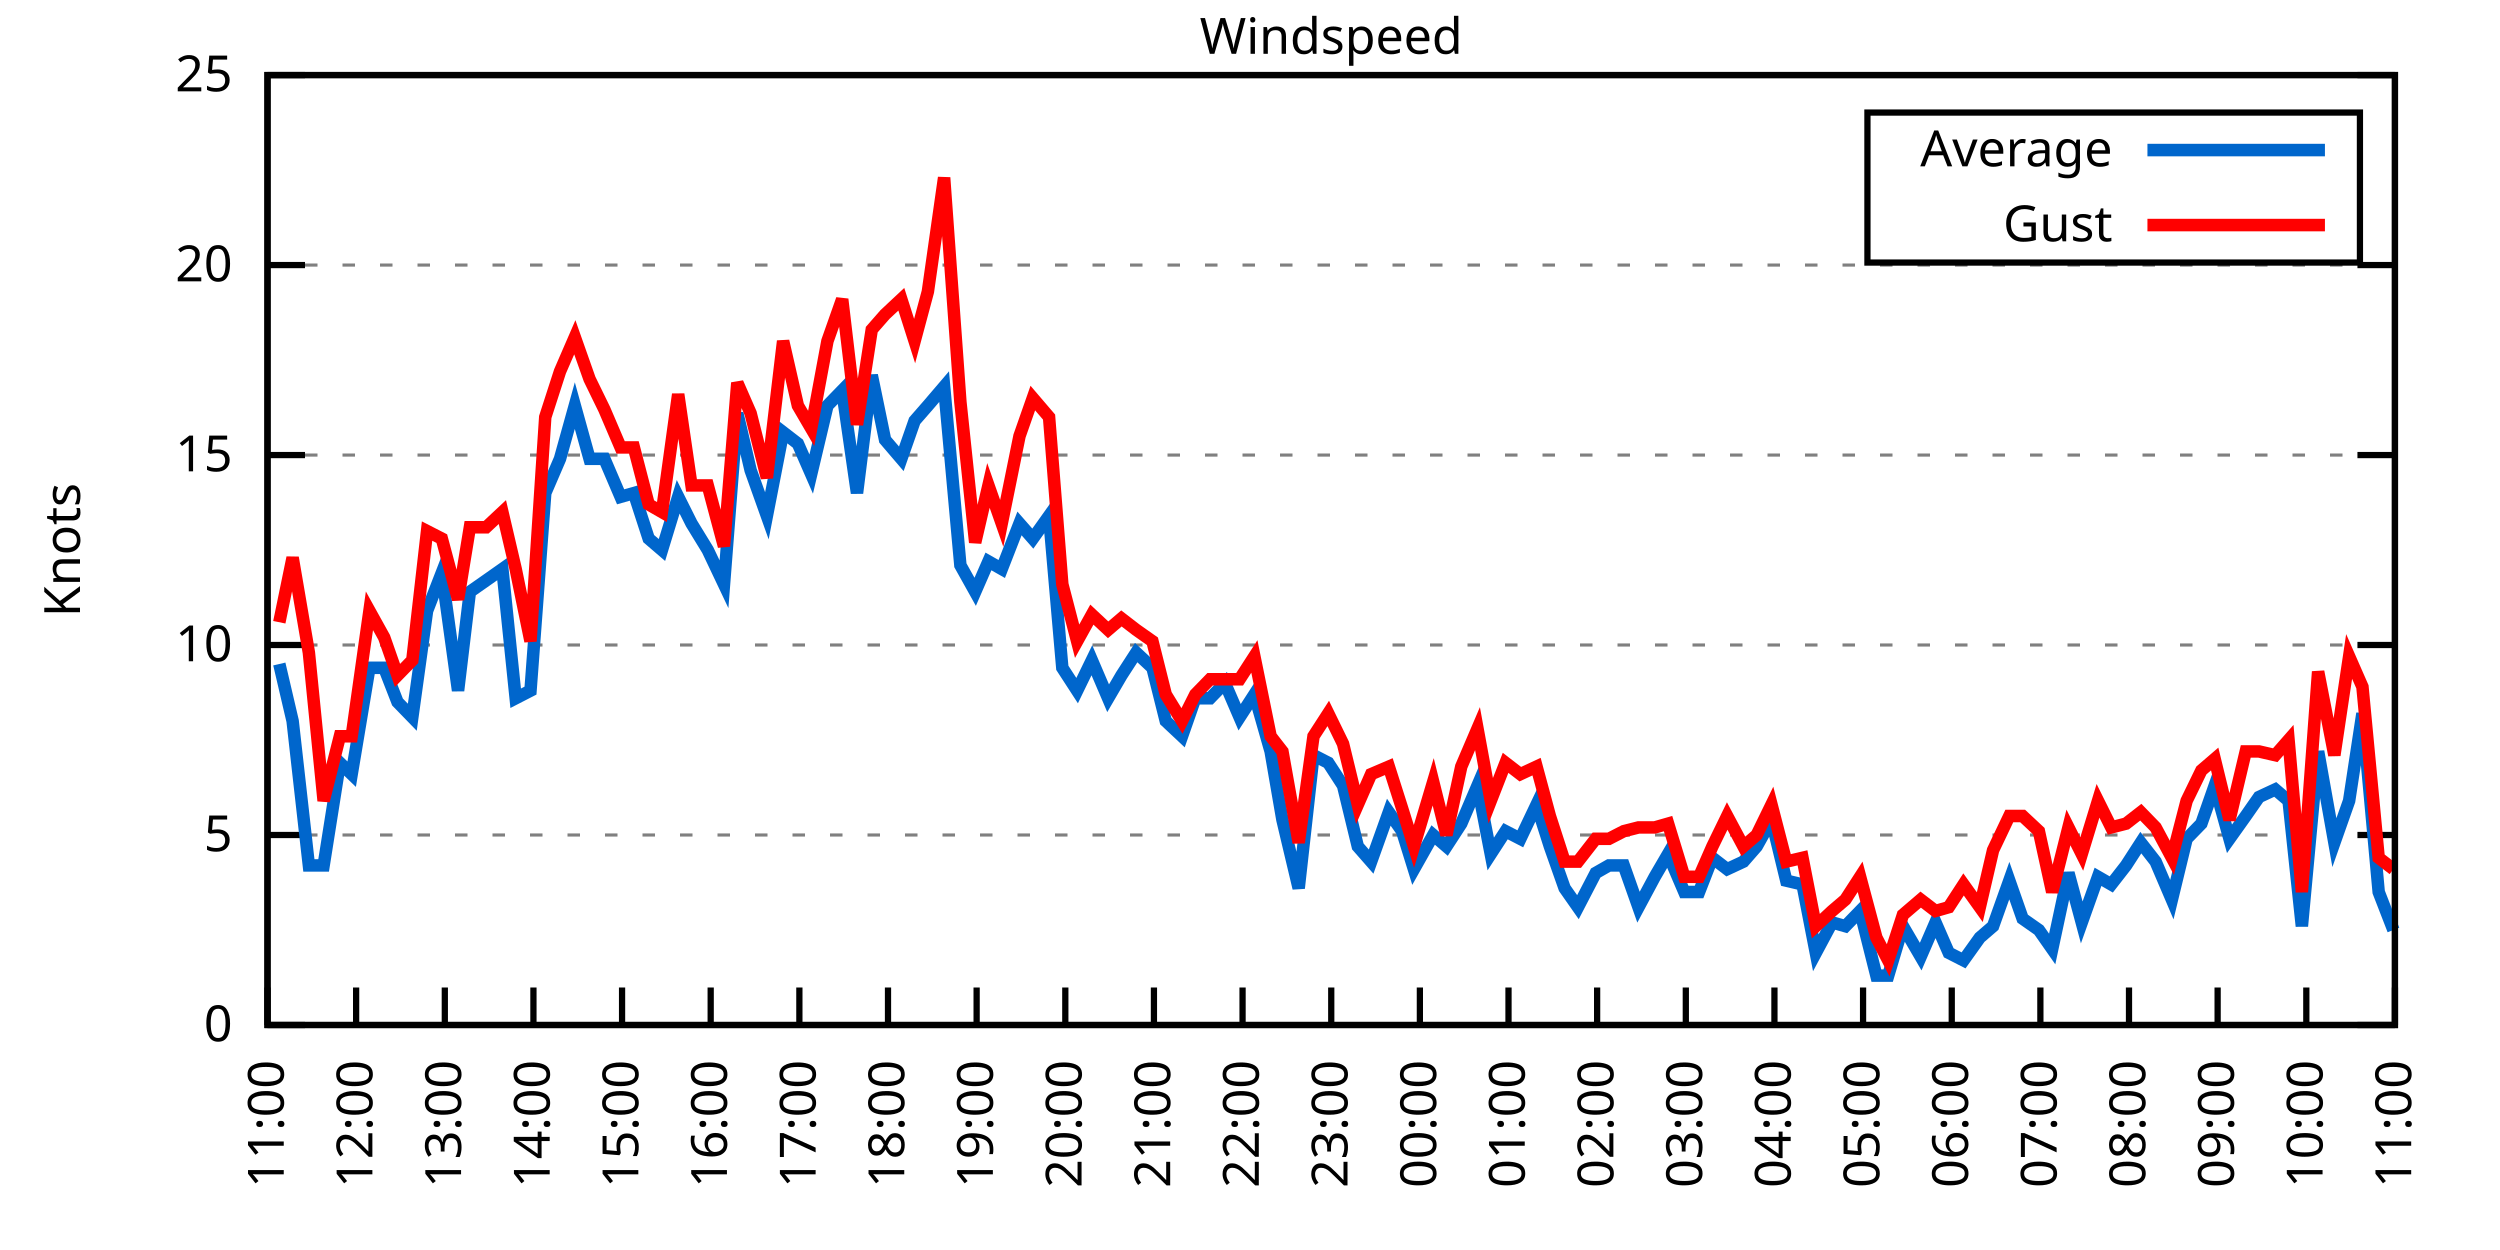
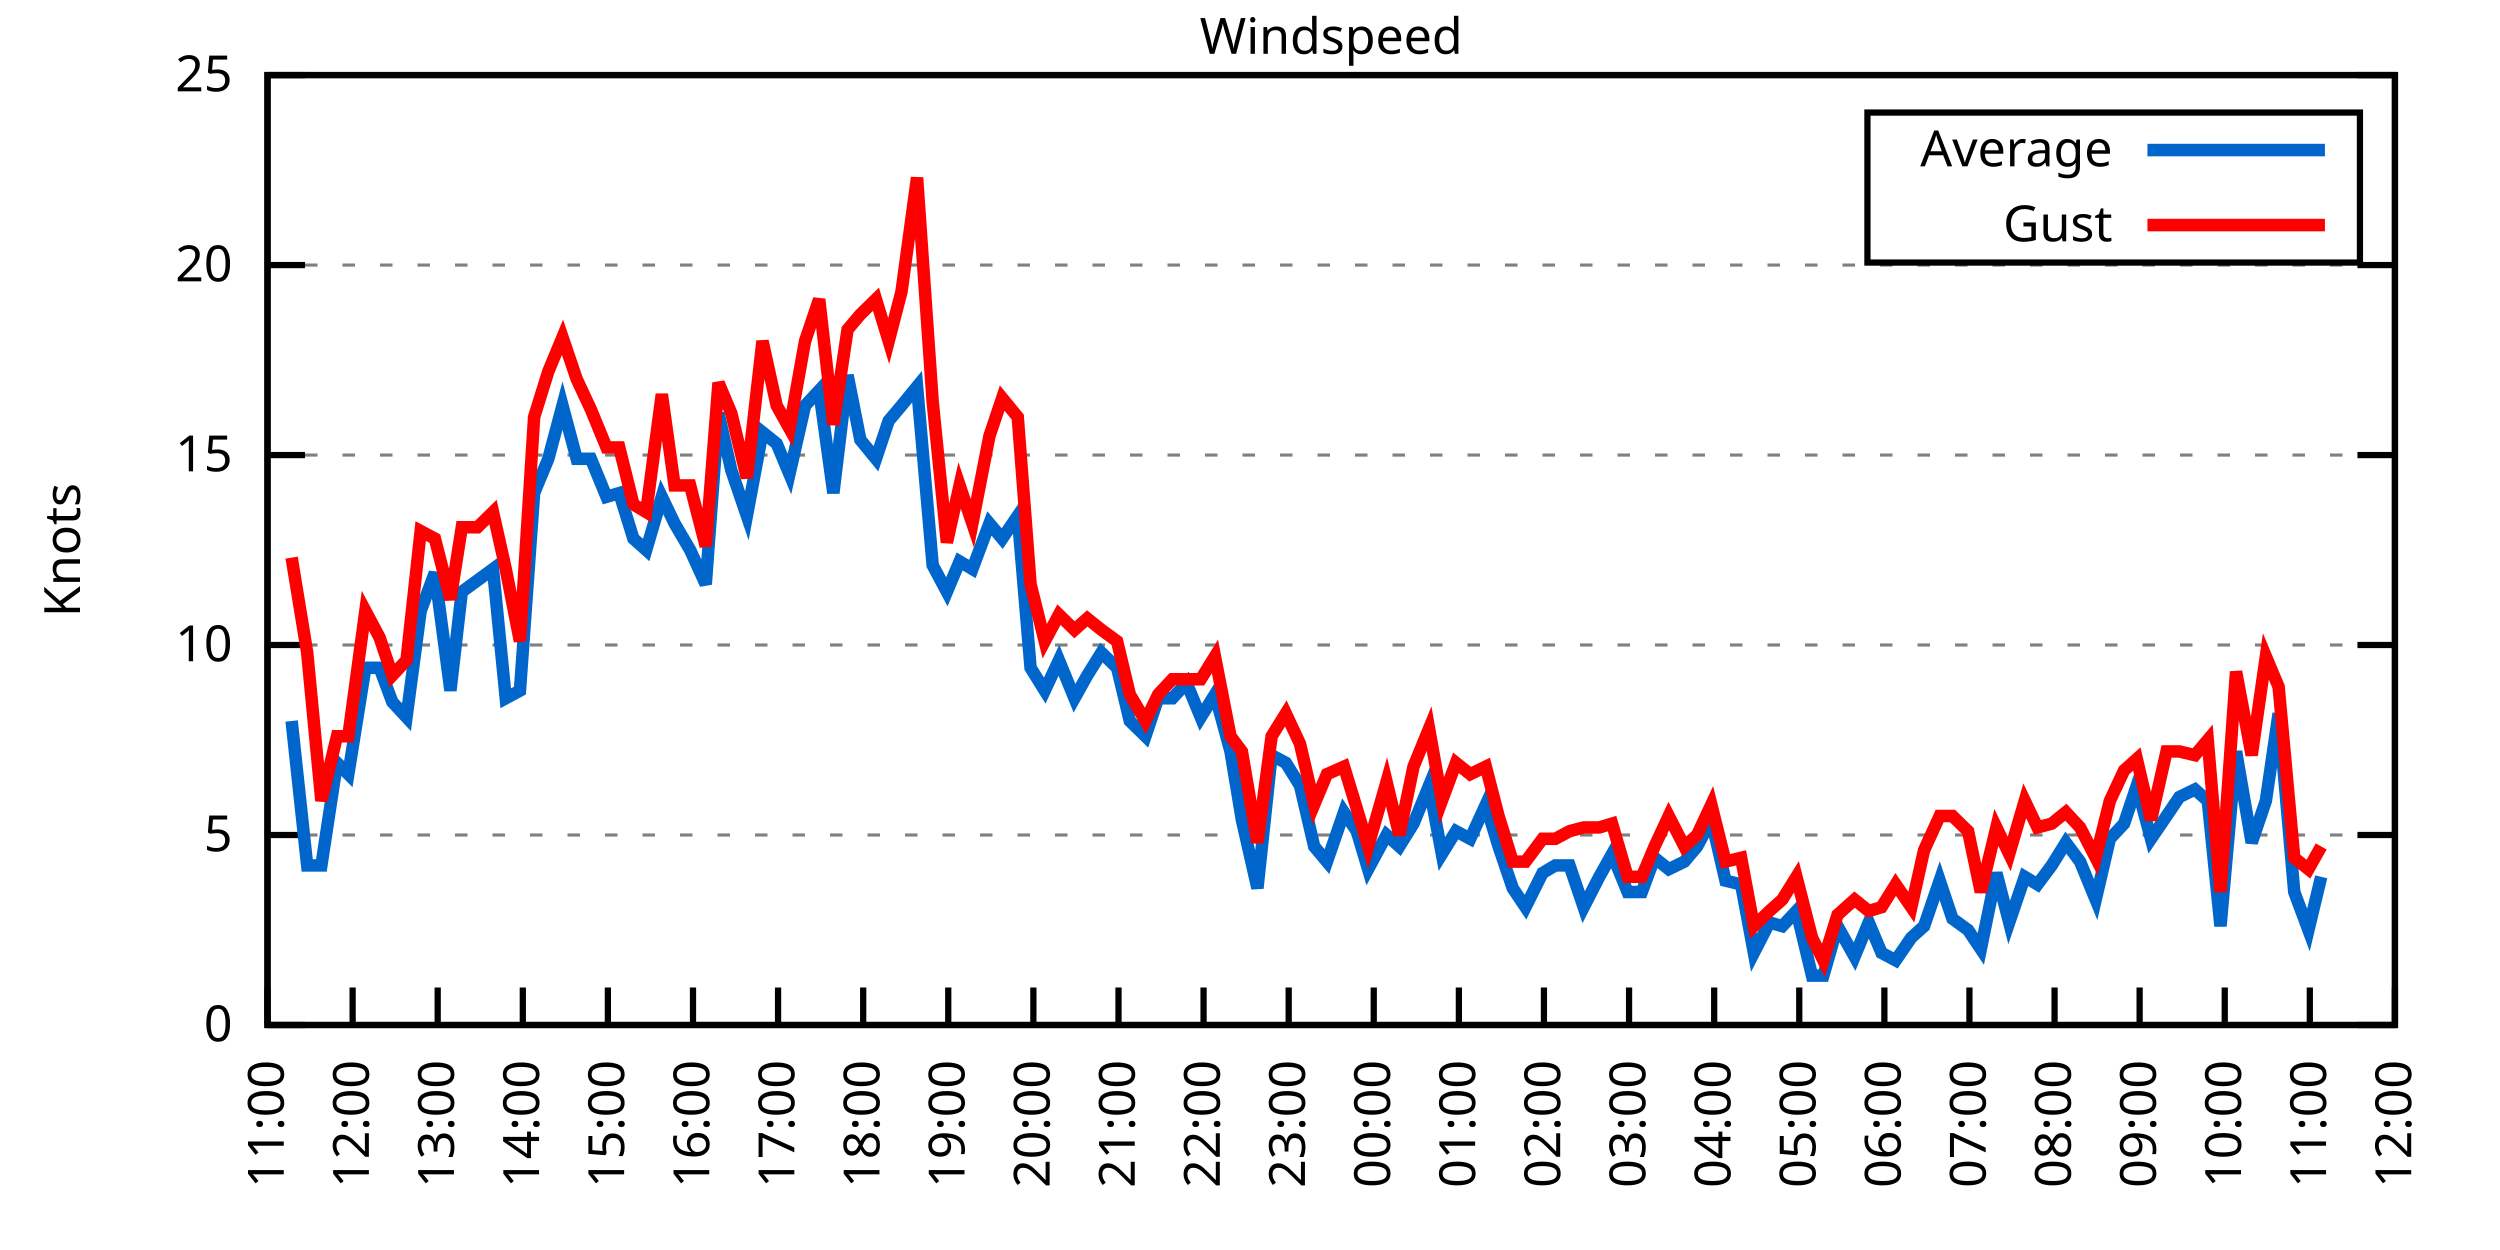
<svg xmlns="http://www.w3.org/2000/svg" xmlns:xlink="http://www.w3.org/1999/xlink" width="400" height="200" viewBox="0 0 400 200">
  <g id="gnuplot_canvas">
    <rect x="0" y="0" width="400" height="200" fill="none" />
    <defs>
      <circle id="gpDot" r="0.5" stroke-width="0.5" stroke="currentColor" />
      <path id="gpPt0" stroke-width="0.333" stroke="currentColor" d="M-1,0 h2 M0,-1 v2" />
      <path id="gpPt1" stroke-width="0.333" stroke="currentColor" d="M-1,-1 L1,1 M1,-1 L-1,1" />
      <path id="gpPt2" stroke-width="0.333" stroke="currentColor" d="M-1,0 L1,0 M0,-1 L0,1 M-1,-1 L1,1 M-1,1 L1,-1" />
      <rect id="gpPt3" stroke-width="0.333" stroke="currentColor" x="-1" y="-1" width="2" height="2" />
      <rect id="gpPt4" stroke-width="0.333" stroke="currentColor" fill="currentColor" x="-1" y="-1" width="2" height="2" />
      <circle id="gpPt5" stroke-width="0.333" stroke="currentColor" cx="0" cy="0" r="1" />
      <use xlink:href="#gpPt5" id="gpPt6" fill="currentColor" stroke="none" />
      <path id="gpPt7" stroke-width="0.333" stroke="currentColor" d="M0,-1.33 L-1.33,0.67 L1.33,0.67 z" />
      <use xlink:href="#gpPt7" id="gpPt8" fill="currentColor" stroke="none" />
      <use xlink:href="#gpPt7" id="gpPt9" stroke="currentColor" transform="rotate(180)" />
      <use xlink:href="#gpPt9" id="gpPt10" fill="currentColor" stroke="none" />
      <use xlink:href="#gpPt3" id="gpPt11" stroke="currentColor" transform="rotate(45)" />
      <use xlink:href="#gpPt11" id="gpPt12" fill="currentColor" stroke="none" />
      <path id="gpPt13" stroke-width="0.333" stroke="currentColor" d="M0,1.330 L1.265,0.411 L0.782,-1.067 L-0.782,-1.076 L-1.265,0.411 z" />
      <use xlink:href="#gpPt13" id="gpPt14" fill="currentColor" stroke="none" />
      <filter id="textbox" filterUnits="objectBoundingBox" x="0" y="0" height="1" width="1">
        <feFlood flood-color="white" flood-opacity="1" result="bgnd" />
        <feComposite in="SourceGraphic" in2="bgnd" operator="atop" />
      </filter>
      <filter id="greybox" filterUnits="objectBoundingBox" x="0" y="0" height="1" width="1">
        <feFlood flood-color="lightgrey" flood-opacity="1" result="grey" />
        <feComposite in="SourceGraphic" in2="grey" operator="atop" />
      </filter>
    </defs>
    <g fill="none" color="white" stroke="currentColor" stroke-width="1.00" stroke-linecap="butt" stroke-linejoin="miter">
</g>
    <g fill="none" color="black" stroke="currentColor" stroke-width="1.00" stroke-linecap="butt" stroke-linejoin="miter">
      <g stroke="none" shape-rendering="crispEdges">
        <polygon fill="rgb(255, 255, 255)" points="42.80,164.00 383.18,164.00 383.18,12.02 42.80,12.02 " />
      </g>
    </g>
    <g fill="none" color="black" stroke="currentColor" stroke-width="1.00" stroke-linecap="butt" stroke-linejoin="miter">
</g>
    <g fill="none" color="black" stroke="black" stroke-width="0.50" stroke-linecap="butt" stroke-linejoin="miter">
</g>
    <g fill="none" color="gray" stroke="currentColor" stroke-width="0.50" stroke-linecap="butt" stroke-linejoin="miter">
      <path stroke="gray" stroke-dasharray="2,4" class="gridline" d="M42.80,164.00 L383.19,164.00  " />
    </g>
    <g fill="none" color="gray" stroke="gray" stroke-width="1.00" stroke-linecap="butt" stroke-linejoin="miter">
</g>
    <g fill="none" color="black" stroke="currentColor" stroke-width="1.00" stroke-linecap="butt" stroke-linejoin="miter">
      <path stroke="black" d="M42.80,164.00 L48.80,164.00 M383.19,164.00 L377.19,164.00  " />
      <g transform="translate(37.20,166.60)" stroke="none" fill="black" font-family="Sans" font-size="8.00" text-anchor="end">
        <text>
          <tspan font-family="Sans"> 0</tspan>
        </text>
      </g>
    </g>
    <g fill="none" color="black" stroke="currentColor" stroke-width="1.00" stroke-linecap="butt" stroke-linejoin="miter">
</g>
    <g fill="none" color="black" stroke="black" stroke-width="0.50" stroke-linecap="butt" stroke-linejoin="miter">
</g>
    <g fill="none" color="gray" stroke="currentColor" stroke-width="0.50" stroke-linecap="butt" stroke-linejoin="miter">
      <path stroke="gray" stroke-dasharray="2,4" class="gridline" d="M42.80,133.60 L383.19,133.60  " />
    </g>
    <g fill="none" color="gray" stroke="gray" stroke-width="1.00" stroke-linecap="butt" stroke-linejoin="miter">
</g>
    <g fill="none" color="black" stroke="currentColor" stroke-width="1.00" stroke-linecap="butt" stroke-linejoin="miter">
      <path stroke="black" d="M42.80,133.60 L48.80,133.60 M383.19,133.60 L377.19,133.60  " />
      <g transform="translate(37.20,136.20)" stroke="none" fill="black" font-family="Sans" font-size="8.00" text-anchor="end">
        <text>
          <tspan font-family="Sans"> 5</tspan>
        </text>
      </g>
    </g>
    <g fill="none" color="black" stroke="currentColor" stroke-width="1.00" stroke-linecap="butt" stroke-linejoin="miter">
</g>
    <g fill="none" color="black" stroke="black" stroke-width="0.50" stroke-linecap="butt" stroke-linejoin="miter">
</g>
    <g fill="none" color="gray" stroke="currentColor" stroke-width="0.50" stroke-linecap="butt" stroke-linejoin="miter">
      <path stroke="gray" stroke-dasharray="2,4" class="gridline" d="M42.80,103.20 L383.19,103.20  " />
    </g>
    <g fill="none" color="gray" stroke="gray" stroke-width="1.00" stroke-linecap="butt" stroke-linejoin="miter">
</g>
    <g fill="none" color="black" stroke="currentColor" stroke-width="1.00" stroke-linecap="butt" stroke-linejoin="miter">
      <path stroke="black" d="M42.80,103.20 L48.80,103.20 M383.19,103.20 L377.19,103.20  " />
      <g transform="translate(37.20,105.80)" stroke="none" fill="black" font-family="Sans" font-size="8.00" text-anchor="end">
        <text>
          <tspan font-family="Sans"> 10</tspan>
        </text>
      </g>
    </g>
    <g fill="none" color="black" stroke="currentColor" stroke-width="1.00" stroke-linecap="butt" stroke-linejoin="miter">
</g>
    <g fill="none" color="black" stroke="black" stroke-width="0.50" stroke-linecap="butt" stroke-linejoin="miter">
</g>
    <g fill="none" color="gray" stroke="currentColor" stroke-width="0.50" stroke-linecap="butt" stroke-linejoin="miter">
      <path stroke="gray" stroke-dasharray="2,4" class="gridline" d="M42.80,72.81 L383.19,72.81  " />
    </g>
    <g fill="none" color="gray" stroke="gray" stroke-width="1.00" stroke-linecap="butt" stroke-linejoin="miter">
</g>
    <g fill="none" color="black" stroke="currentColor" stroke-width="1.00" stroke-linecap="butt" stroke-linejoin="miter">
      <path stroke="black" d="M42.80,72.81 L48.80,72.81 M383.19,72.81 L377.19,72.81  " />
      <g transform="translate(37.20,75.41)" stroke="none" fill="black" font-family="Sans" font-size="8.00" text-anchor="end">
        <text>
          <tspan font-family="Sans"> 15</tspan>
        </text>
      </g>
    </g>
    <g fill="none" color="black" stroke="currentColor" stroke-width="1.00" stroke-linecap="butt" stroke-linejoin="miter">
</g>
    <g fill="none" color="black" stroke="black" stroke-width="0.50" stroke-linecap="butt" stroke-linejoin="miter">
</g>
    <g fill="none" color="gray" stroke="currentColor" stroke-width="0.50" stroke-linecap="butt" stroke-linejoin="miter">
      <path stroke="gray" stroke-dasharray="2,4" class="gridline" d="M42.80,42.41 L383.19,42.41  " />
    </g>
    <g fill="none" color="gray" stroke="gray" stroke-width="1.00" stroke-linecap="butt" stroke-linejoin="miter">
</g>
    <g fill="none" color="black" stroke="currentColor" stroke-width="1.00" stroke-linecap="butt" stroke-linejoin="miter">
      <path stroke="black" d="M42.80,42.41 L48.80,42.41 M383.19,42.41 L377.19,42.41  " />
      <g transform="translate(37.20,45.01)" stroke="none" fill="black" font-family="Sans" font-size="8.00" text-anchor="end">
        <text>
          <tspan font-family="Sans"> 20</tspan>
        </text>
      </g>
    </g>
    <g fill="none" color="black" stroke="currentColor" stroke-width="1.00" stroke-linecap="butt" stroke-linejoin="miter">
</g>
    <g fill="none" color="black" stroke="black" stroke-width="0.50" stroke-linecap="butt" stroke-linejoin="miter">
</g>
    <g fill="none" color="gray" stroke="currentColor" stroke-width="0.50" stroke-linecap="butt" stroke-linejoin="miter">
      <path stroke="gray" stroke-dasharray="2,4" class="gridline" d="M42.80,12.01 L383.19,12.01  " />
    </g>
    <g fill="none" color="gray" stroke="gray" stroke-width="1.00" stroke-linecap="butt" stroke-linejoin="miter">
</g>
    <g fill="none" color="black" stroke="currentColor" stroke-width="1.00" stroke-linecap="butt" stroke-linejoin="miter">
      <path stroke="black" d="M42.80,12.01 L48.80,12.01 M383.19,12.01 L377.19,12.01  " />
      <g transform="translate(37.20,14.61)" stroke="none" fill="black" font-family="Sans" font-size="8.00" text-anchor="end">
        <text>
          <tspan font-family="Sans"> 25</tspan>
        </text>
      </g>
    </g>
    <g fill="none" color="black" stroke="currentColor" stroke-width="1.00" stroke-linecap="butt" stroke-linejoin="miter">
      <path stroke="black" d="M42.80,164.00 L42.80,158.00  " />
      <g transform="translate(45.40,169.60) rotate(270.00)" stroke="none" fill="black" font-family="Sans" font-size="8.00" text-anchor="end">
        <text>
          <tspan font-family="Sans">11:00</tspan>
        </text>
      </g>
    </g>
    <g fill="none" color="black" stroke="currentColor" stroke-width="1.00" stroke-linecap="butt" stroke-linejoin="miter">
-       <path stroke="black" d="M56.98,164.00 L56.98,158.00  " />
-       <g transform="translate(59.58,169.60) rotate(270.00)" stroke="none" fill="black" font-family="Sans" font-size="8.00" text-anchor="end">
+       <path stroke="black" d="M56.42,164.00 L56.42,158.00  " />
+       <g transform="translate(59.02,169.60) rotate(270.00)" stroke="none" fill="black" font-family="Sans" font-size="8.00" text-anchor="end">
        <text>
          <tspan font-family="Sans">12:00</tspan>
        </text>
      </g>
    </g>
    <g fill="none" color="black" stroke="currentColor" stroke-width="1.00" stroke-linecap="butt" stroke-linejoin="miter">
-       <path stroke="black" d="M71.17,164.00 L71.17,158.00  " />
-       <g transform="translate(73.77,169.60) rotate(270.00)" stroke="none" fill="black" font-family="Sans" font-size="8.00" text-anchor="end">
+       <path stroke="black" d="M70.03,164.00 L70.03,158.00  " />
+       <g transform="translate(72.63,169.60) rotate(270.00)" stroke="none" fill="black" font-family="Sans" font-size="8.00" text-anchor="end">
        <text>
          <tspan font-family="Sans">13:00</tspan>
        </text>
      </g>
    </g>
    <g fill="none" color="black" stroke="currentColor" stroke-width="1.00" stroke-linecap="butt" stroke-linejoin="miter">
-       <path stroke="black" d="M85.35,164.00 L85.35,158.00  " />
-       <g transform="translate(87.95,169.60) rotate(270.00)" stroke="none" fill="black" font-family="Sans" font-size="8.00" text-anchor="end">
+       <path stroke="black" d="M83.65,164.00 L83.65,158.00  " />
+       <g transform="translate(86.25,169.60) rotate(270.00)" stroke="none" fill="black" font-family="Sans" font-size="8.00" text-anchor="end">
        <text>
          <tspan font-family="Sans">14:00</tspan>
        </text>
      </g>
    </g>
    <g fill="none" color="black" stroke="currentColor" stroke-width="1.00" stroke-linecap="butt" stroke-linejoin="miter">
-       <path stroke="black" d="M99.53,164.00 L99.53,158.00  " />
-       <g transform="translate(102.13,169.60) rotate(270.00)" stroke="none" fill="black" font-family="Sans" font-size="8.00" text-anchor="end">
+       <path stroke="black" d="M97.26,164.00 L97.26,158.00  " />
+       <g transform="translate(99.86,169.60) rotate(270.00)" stroke="none" fill="black" font-family="Sans" font-size="8.00" text-anchor="end">
        <text>
          <tspan font-family="Sans">15:00</tspan>
        </text>
      </g>
    </g>
    <g fill="none" color="black" stroke="currentColor" stroke-width="1.00" stroke-linecap="butt" stroke-linejoin="miter">
-       <path stroke="black" d="M113.71,164.00 L113.71,158.00  " />
-       <g transform="translate(116.31,169.60) rotate(270.00)" stroke="none" fill="black" font-family="Sans" font-size="8.00" text-anchor="end">
+       <path stroke="black" d="M110.88,164.00 L110.88,158.00  " />
+       <g transform="translate(113.48,169.60) rotate(270.00)" stroke="none" fill="black" font-family="Sans" font-size="8.00" text-anchor="end">
        <text>
          <tspan font-family="Sans">16:00</tspan>
        </text>
      </g>
    </g>
    <g fill="none" color="black" stroke="currentColor" stroke-width="1.00" stroke-linecap="butt" stroke-linejoin="miter">
-       <path stroke="black" d="M127.90,164.00 L127.90,158.00  " />
-       <g transform="translate(130.50,169.60) rotate(270.00)" stroke="none" fill="black" font-family="Sans" font-size="8.00" text-anchor="end">
+       <path stroke="black" d="M124.49,164.00 L124.49,158.00  " />
+       <g transform="translate(127.09,169.60) rotate(270.00)" stroke="none" fill="black" font-family="Sans" font-size="8.00" text-anchor="end">
        <text>
          <tspan font-family="Sans">17:00</tspan>
        </text>
      </g>
    </g>
    <g fill="none" color="black" stroke="currentColor" stroke-width="1.00" stroke-linecap="butt" stroke-linejoin="miter">
-       <path stroke="black" d="M142.08,164.00 L142.08,158.00  " />
-       <g transform="translate(144.68,169.60) rotate(270.00)" stroke="none" fill="black" font-family="Sans" font-size="8.00" text-anchor="end">
+       <path stroke="black" d="M138.11,164.00 L138.11,158.00  " />
+       <g transform="translate(140.71,169.60) rotate(270.00)" stroke="none" fill="black" font-family="Sans" font-size="8.00" text-anchor="end">
        <text>
          <tspan font-family="Sans">18:00</tspan>
        </text>
      </g>
    </g>
    <g fill="none" color="black" stroke="currentColor" stroke-width="1.00" stroke-linecap="butt" stroke-linejoin="miter">
-       <path stroke="black" d="M156.26,164.00 L156.26,158.00  " />
-       <g transform="translate(158.86,169.60) rotate(270.00)" stroke="none" fill="black" font-family="Sans" font-size="8.00" text-anchor="end">
+       <path stroke="black" d="M151.72,164.00 L151.72,158.00  " />
+       <g transform="translate(154.32,169.60) rotate(270.00)" stroke="none" fill="black" font-family="Sans" font-size="8.00" text-anchor="end">
        <text>
          <tspan font-family="Sans">19:00</tspan>
        </text>
      </g>
    </g>
    <g fill="none" color="black" stroke="currentColor" stroke-width="1.00" stroke-linecap="butt" stroke-linejoin="miter">
-       <path stroke="black" d="M170.45,164.00 L170.45,158.00  " />
-       <g transform="translate(173.05,169.60) rotate(270.00)" stroke="none" fill="black" font-family="Sans" font-size="8.00" text-anchor="end">
+       <path stroke="black" d="M165.34,164.00 L165.34,158.00  " />
+       <g transform="translate(167.94,169.60) rotate(270.00)" stroke="none" fill="black" font-family="Sans" font-size="8.00" text-anchor="end">
        <text>
          <tspan font-family="Sans">20:00</tspan>
        </text>
      </g>
    </g>
    <g fill="none" color="black" stroke="currentColor" stroke-width="1.00" stroke-linecap="butt" stroke-linejoin="miter">
-       <path stroke="black" d="M184.63,164.00 L184.63,158.00  " />
-       <g transform="translate(187.23,169.60) rotate(270.00)" stroke="none" fill="black" font-family="Sans" font-size="8.00" text-anchor="end">
+       <path stroke="black" d="M178.96,164.00 L178.96,158.00  " />
+       <g transform="translate(181.56,169.60) rotate(270.00)" stroke="none" fill="black" font-family="Sans" font-size="8.00" text-anchor="end">
        <text>
          <tspan font-family="Sans">21:00</tspan>
        </text>
      </g>
    </g>
    <g fill="none" color="black" stroke="currentColor" stroke-width="1.00" stroke-linecap="butt" stroke-linejoin="miter">
-       <path stroke="black" d="M198.81,164.00 L198.81,158.00  " />
-       <g transform="translate(201.41,169.60) rotate(270.00)" stroke="none" fill="black" font-family="Sans" font-size="8.00" text-anchor="end">
+       <path stroke="black" d="M192.57,164.00 L192.57,158.00  " />
+       <g transform="translate(195.17,169.60) rotate(270.00)" stroke="none" fill="black" font-family="Sans" font-size="8.00" text-anchor="end">
        <text>
          <tspan font-family="Sans">22:00</tspan>
        </text>
      </g>
    </g>
    <g fill="none" color="black" stroke="currentColor" stroke-width="1.00" stroke-linecap="butt" stroke-linejoin="miter">
-       <path stroke="black" d="M213.00,164.00 L213.00,158.00  " />
-       <g transform="translate(215.60,169.60) rotate(270.00)" stroke="none" fill="black" font-family="Sans" font-size="8.00" text-anchor="end">
+       <path stroke="black" d="M206.19,164.00 L206.19,158.00  " />
+       <g transform="translate(208.79,169.60) rotate(270.00)" stroke="none" fill="black" font-family="Sans" font-size="8.00" text-anchor="end">
        <text>
          <tspan font-family="Sans">23:00</tspan>
        </text>
      </g>
    </g>
    <g fill="none" color="black" stroke="currentColor" stroke-width="1.00" stroke-linecap="butt" stroke-linejoin="miter">
-       <path stroke="black" d="M227.18,164.00 L227.18,158.00  " />
-       <g transform="translate(229.78,169.60) rotate(270.00)" stroke="none" fill="black" font-family="Sans" font-size="8.00" text-anchor="end">
+       <path stroke="black" d="M219.80,164.00 L219.80,158.00  " />
+       <g transform="translate(222.40,169.60) rotate(270.00)" stroke="none" fill="black" font-family="Sans" font-size="8.00" text-anchor="end">
        <text>
          <tspan font-family="Sans">00:00</tspan>
        </text>
      </g>
    </g>
    <g fill="none" color="black" stroke="currentColor" stroke-width="1.00" stroke-linecap="butt" stroke-linejoin="miter">
-       <path stroke="black" d="M241.36,164.00 L241.36,158.00  " />
-       <g transform="translate(243.96,169.60) rotate(270.00)" stroke="none" fill="black" font-family="Sans" font-size="8.00" text-anchor="end">
+       <path stroke="black" d="M233.42,164.00 L233.42,158.00  " />
+       <g transform="translate(236.02,169.60) rotate(270.00)" stroke="none" fill="black" font-family="Sans" font-size="8.00" text-anchor="end">
        <text>
          <tspan font-family="Sans">01:00</tspan>
        </text>
      </g>
    </g>
    <g fill="none" color="black" stroke="currentColor" stroke-width="1.00" stroke-linecap="butt" stroke-linejoin="miter">
-       <path stroke="black" d="M255.54,164.00 L255.54,158.00  " />
-       <g transform="translate(258.14,169.60) rotate(270.00)" stroke="none" fill="black" font-family="Sans" font-size="8.00" text-anchor="end">
+       <path stroke="black" d="M247.03,164.00 L247.03,158.00  " />
+       <g transform="translate(249.63,169.60) rotate(270.00)" stroke="none" fill="black" font-family="Sans" font-size="8.00" text-anchor="end">
        <text>
          <tspan font-family="Sans">02:00</tspan>
        </text>
      </g>
    </g>
    <g fill="none" color="black" stroke="currentColor" stroke-width="1.00" stroke-linecap="butt" stroke-linejoin="miter">
-       <path stroke="black" d="M269.73,164.00 L269.73,158.00  " />
-       <g transform="translate(272.33,169.60) rotate(270.00)" stroke="none" fill="black" font-family="Sans" font-size="8.00" text-anchor="end">
+       <path stroke="black" d="M260.65,164.00 L260.65,158.00  " />
+       <g transform="translate(263.25,169.60) rotate(270.00)" stroke="none" fill="black" font-family="Sans" font-size="8.00" text-anchor="end">
        <text>
          <tspan font-family="Sans">03:00</tspan>
        </text>
      </g>
    </g>
    <g fill="none" color="black" stroke="currentColor" stroke-width="1.00" stroke-linecap="butt" stroke-linejoin="miter">
-       <path stroke="black" d="M283.91,164.00 L283.91,158.00  " />
-       <g transform="translate(286.51,169.60) rotate(270.00)" stroke="none" fill="black" font-family="Sans" font-size="8.00" text-anchor="end">
+       <path stroke="black" d="M274.27,164.00 L274.27,158.00  " />
+       <g transform="translate(276.87,169.60) rotate(270.00)" stroke="none" fill="black" font-family="Sans" font-size="8.00" text-anchor="end">
        <text>
          <tspan font-family="Sans">04:00</tspan>
        </text>
      </g>
    </g>
    <g fill="none" color="black" stroke="currentColor" stroke-width="1.00" stroke-linecap="butt" stroke-linejoin="miter">
-       <path stroke="black" d="M298.09,164.00 L298.09,158.00  " />
-       <g transform="translate(300.69,169.60) rotate(270.00)" stroke="none" fill="black" font-family="Sans" font-size="8.00" text-anchor="end">
+       <path stroke="black" d="M287.88,164.00 L287.88,158.00  " />
+       <g transform="translate(290.48,169.60) rotate(270.00)" stroke="none" fill="black" font-family="Sans" font-size="8.00" text-anchor="end">
        <text>
          <tspan font-family="Sans">05:00</tspan>
        </text>
      </g>
    </g>
    <g fill="none" color="black" stroke="currentColor" stroke-width="1.00" stroke-linecap="butt" stroke-linejoin="miter">
-       <path stroke="black" d="M312.28,164.00 L312.28,158.00  " />
-       <g transform="translate(314.88,169.60) rotate(270.00)" stroke="none" fill="black" font-family="Sans" font-size="8.00" text-anchor="end">
+       <path stroke="black" d="M301.50,164.00 L301.50,158.00  " />
+       <g transform="translate(304.10,169.60) rotate(270.00)" stroke="none" fill="black" font-family="Sans" font-size="8.00" text-anchor="end">
        <text>
          <tspan font-family="Sans">06:00</tspan>
        </text>
      </g>
    </g>
    <g fill="none" color="black" stroke="currentColor" stroke-width="1.00" stroke-linecap="butt" stroke-linejoin="miter">
-       <path stroke="black" d="M326.46,164.00 L326.46,158.00  " />
-       <g transform="translate(329.06,169.60) rotate(270.00)" stroke="none" fill="black" font-family="Sans" font-size="8.00" text-anchor="end">
+       <path stroke="black" d="M315.11,164.00 L315.11,158.00  " />
+       <g transform="translate(317.71,169.60) rotate(270.00)" stroke="none" fill="black" font-family="Sans" font-size="8.00" text-anchor="end">
        <text>
          <tspan font-family="Sans">07:00</tspan>
        </text>
      </g>
    </g>
    <g fill="none" color="black" stroke="currentColor" stroke-width="1.00" stroke-linecap="butt" stroke-linejoin="miter">
-       <path stroke="black" d="M340.64,164.00 L340.64,158.00  " />
-       <g transform="translate(343.24,169.60) rotate(270.00)" stroke="none" fill="black" font-family="Sans" font-size="8.00" text-anchor="end">
+       <path stroke="black" d="M328.73,164.00 L328.73,158.00  " />
+       <g transform="translate(331.33,169.60) rotate(270.00)" stroke="none" fill="black" font-family="Sans" font-size="8.00" text-anchor="end">
        <text>
          <tspan font-family="Sans">08:00</tspan>
        </text>
      </g>
    </g>
    <g fill="none" color="black" stroke="currentColor" stroke-width="1.00" stroke-linecap="butt" stroke-linejoin="miter">
-       <path stroke="black" d="M354.82,164.00 L354.82,158.00  " />
-       <g transform="translate(357.42,169.60) rotate(270.00)" stroke="none" fill="black" font-family="Sans" font-size="8.00" text-anchor="end">
+       <path stroke="black" d="M342.34,164.00 L342.34,158.00  " />
+       <g transform="translate(344.94,169.60) rotate(270.00)" stroke="none" fill="black" font-family="Sans" font-size="8.00" text-anchor="end">
        <text>
          <tspan font-family="Sans">09:00</tspan>
        </text>
      </g>
    </g>
    <g fill="none" color="black" stroke="currentColor" stroke-width="1.00" stroke-linecap="butt" stroke-linejoin="miter">
-       <path stroke="black" d="M369.01,164.00 L369.01,158.00  " />
-       <g transform="translate(371.61,169.60) rotate(270.00)" stroke="none" fill="black" font-family="Sans" font-size="8.00" text-anchor="end">
+       <path stroke="black" d="M355.96,164.00 L355.96,158.00  " />
+       <g transform="translate(358.56,169.60) rotate(270.00)" stroke="none" fill="black" font-family="Sans" font-size="8.00" text-anchor="end">
        <text>
          <tspan font-family="Sans">10:00</tspan>
+         </text>
+       </g>
+     </g>
+     <g fill="none" color="black" stroke="currentColor" stroke-width="1.00" stroke-linecap="butt" stroke-linejoin="miter">
+       <path stroke="black" d="M369.57,164.00 L369.57,158.00  " />
+       <g transform="translate(372.17,169.60) rotate(270.00)" stroke="none" fill="black" font-family="Sans" font-size="8.00" text-anchor="end">
+         <text>
+           <tspan font-family="Sans">11:00</tspan>
        </text>
      </g>
    </g>
    <g fill="none" color="black" stroke="currentColor" stroke-width="1.00" stroke-linecap="butt" stroke-linejoin="miter">
      <path stroke="black" d="M383.19,164.00 L383.19,158.00  " />
      <g transform="translate(385.79,169.60) rotate(270.00)" stroke="none" fill="black" font-family="Sans" font-size="8.00" text-anchor="end">
        <text>
-           <tspan font-family="Sans">11:00</tspan>
+           <tspan font-family="Sans">12:00</tspan>
        </text>
      </g>
    </g>
    <g fill="none" color="black" stroke="currentColor" stroke-width="1.00" stroke-linecap="butt" stroke-linejoin="miter">
</g>
    <g fill="none" color="black" stroke="currentColor" stroke-width="1.00" stroke-linecap="butt" stroke-linejoin="miter">
      <path stroke="black" d="M42.80,12.01 L42.80,164.00 L383.19,164.00 L383.19,12.01 L42.80,12.01 Z  " />
    </g>
    <g fill="none" color="black" stroke="currentColor" stroke-width="1.00" stroke-linecap="butt" stroke-linejoin="miter">
</g>
    <g fill="none" color="black" stroke="currentColor" stroke-width="1.00" stroke-linecap="butt" stroke-linejoin="miter">
      <path stroke="black" d="M298.79,42.01 L298.79,18.01 L377.59,18.01 L377.59,42.01 L298.79,42.01 Z  " />
    </g>
    <g id="Windspeed_plot_1">
      <g fill="none" color="white" stroke="black" stroke-width="2.00" stroke-linecap="butt" stroke-linejoin="miter">
</g>
      <g fill="none" color="black" stroke="currentColor" stroke-width="2.00" stroke-linecap="butt" stroke-linejoin="miter">
        <g transform="translate(337.99,26.61)" stroke="none" fill="black" font-family="Sans" font-size="8.00" text-anchor="end">
          <text>
            <tspan font-family="Sans">Average</tspan>
          </text>
        </g>
      </g>
      <g fill="none" color="black" stroke="currentColor" stroke-width="2.00" stroke-linecap="butt" stroke-linejoin="miter">
-         <path stroke="rgb(  0, 102, 204)" d="M343.59,24.01 L371.99,24.01 M44.69,106.24 L46.82,115.36 L49.42,138.47 L51.78,138.47 L54.38,122.05 L56.27,123.87   L59.11,106.85 L61.47,106.85 L63.60,112.32 L65.97,114.76 L68.33,97.73 L70.69,91.65 L73.29,110.50 L75.18,94.69   L77.78,92.87 L80.38,91.04 L82.51,111.72 L84.88,110.50 L87.24,78.89 L89.60,73.41 L91.97,64.90 L94.33,73.41   L96.70,73.41 L99.30,79.49 L101.42,78.89 L103.79,86.18 L105.91,88.00 L108.51,79.49 L110.64,83.75 L113.24,88.00   L115.84,93.48 L117.97,66.12 L120.10,75.24 L122.70,82.53 L125.30,69.16 L127.66,70.98 L129.79,75.85 L132.39,64.90   L134.75,62.47 L137.12,78.89 L139.48,60.04 L141.61,70.37 L144.21,73.41 L146.34,67.33 L148.46,64.90 L151.06,61.86   L153.66,90.44 L156.03,94.69 L158.15,89.83 L160.28,91.04 L163.12,83.75 L165.25,86.18 L167.85,82.53 L169.97,106.85   L172.34,110.50 L174.70,105.64 L177.30,111.72 L179.43,108.07 L181.79,104.42 L184.39,106.85 L186.52,115.36 L189.12,117.80   L191.25,111.72 L193.61,111.72 L195.98,109.28 L198.34,114.76 L200.70,111.11 L203.30,120.23 L205.19,131.17 L207.79,142.11   L210.16,120.83 L212.52,122.05 L214.89,125.70 L217.25,135.43 L219.38,137.86 L222.21,129.95 L224.34,132.99 L226.23,139.07   L229.31,133.60 L231.43,135.43 L233.80,131.78 L236.40,125.70 L238.52,136.64 L240.89,132.99 L243.25,134.21 L245.85,128.74   L247.98,135.43 L250.34,142.11 L252.47,145.15 L255.31,139.68 L257.43,138.47 L259.80,138.47 L262.16,145.15 L264.76,140.29   L266.89,136.64 L269.49,142.72 L271.85,142.72 L273.98,137.25 L276.35,139.07 L278.95,137.86 L281.07,135.43 L283.44,131.17   L285.80,140.90 L288.40,141.51 L290.53,152.45 L293.13,147.59 L295.26,148.19 L297.62,145.76 L300.22,156.10 L302.11,156.10   L304.47,148.19 L307.31,153.06 L309.68,147.59 L311.80,152.45 L314.17,153.66 L316.77,150.02 L318.89,148.19 L321.49,140.90   L323.62,146.98 L326.22,148.80 L328.35,151.84 L330.95,139.68 L333.08,147.59 L335.68,140.29 L337.80,141.51 L340.17,138.47   L342.53,134.82 L344.90,137.86 L347.50,143.94 L349.86,134.21 L352.22,131.78 L354.35,125.70 L356.72,134.21 L359.32,130.56   L361.44,127.52 L364.04,126.31 L366.17,128.13 L368.30,148.19 L370.90,120.23 L373.50,134.82 L375.86,128.13 L377.99,114.15   L380.59,142.72 L382.95,148.80  " />
+         <path stroke="rgb(  0, 102, 204)" d="M343.59,24.01 L371.99,24.01 M46.66,115.36 L49.15,138.47 L51.42,138.47 L53.92,122.05 L55.73,123.87 L58.46,106.85   L60.73,106.85 L62.77,112.32 L65.04,114.76 L67.31,97.73 L69.58,91.65 L72.07,110.50 L73.89,94.69 L76.39,92.87   L78.88,91.04 L80.92,111.72 L83.19,110.50 L85.46,78.89 L87.73,73.41 L90.00,64.90 L92.27,73.41 L94.54,73.41   L97.04,79.49 L99.08,78.89 L101.35,86.18 L103.39,88.00 L105.89,79.49 L107.93,83.75 L110.42,88.00 L112.92,93.48   L114.96,66.12 L117.01,75.24 L119.50,82.53 L122.00,69.16 L124.27,70.98 L126.31,75.85 L128.81,64.90 L131.07,62.47   L133.34,78.89 L135.61,60.04 L137.66,70.37 L140.15,73.41 L142.19,67.33 L144.24,64.90 L146.73,61.86 L149.23,90.44   L151.50,94.69 L153.54,89.83 L155.58,91.04 L158.31,83.75 L160.35,86.18 L162.84,82.53 L164.89,106.85 L167.16,110.50   L169.43,105.64 L171.92,111.72 L173.96,108.07 L176.23,104.42 L178.73,106.85 L180.77,115.36 L183.27,117.80 L185.31,111.72   L187.58,111.72 L189.85,109.28 L192.12,114.76 L194.39,111.11 L196.88,120.23 L198.70,131.17 L201.19,142.11 L203.46,120.83   L205.73,122.05 L208.00,125.70 L210.27,135.43 L212.31,137.86 L215.04,129.95 L217.08,132.99 L218.90,139.07 L221.85,133.60   L223.89,135.43 L226.16,131.78 L228.65,125.70 L230.70,136.64 L232.96,132.99 L235.23,134.21 L237.73,128.74 L239.77,135.43   L242.04,142.11 L244.08,145.15 L246.81,139.68 L248.85,138.47 L251.12,138.47 L253.39,145.15 L255.88,140.29 L257.93,136.64   L260.42,142.72 L262.69,142.72 L264.73,137.25 L267.00,139.07 L269.50,137.86 L271.54,135.43 L273.81,131.17 L276.08,140.90   L278.58,141.51 L280.62,152.45 L283.12,147.59 L285.16,148.19 L287.43,145.76 L289.92,156.10 L291.74,156.10 L294.01,148.19   L296.73,153.06 L299.00,147.59 L301.04,152.45 L303.31,153.66 L305.81,150.02 L307.85,148.19 L310.35,140.90 L312.39,146.98   L314.89,148.80 L316.93,151.84 L319.42,139.68 L321.47,147.59 L323.96,140.29 L326.00,141.51 L328.27,138.47 L330.54,134.82   L332.81,137.86 L335.31,143.94 L337.58,134.21 L339.85,131.78 L341.89,125.70 L344.16,134.21 L346.65,130.56 L348.70,127.52   L351.19,126.31 L353.24,128.13 L355.28,148.19 L357.77,120.23 L360.27,134.82 L362.54,128.13 L364.58,114.15 L367.08,142.72   L369.35,148.80 L371.39,140.29  " />
      </g>
    </g>
    <g id="Windspeed_plot_2">
      <g fill="none" color="black" stroke="currentColor" stroke-width="2.00" stroke-linecap="butt" stroke-linejoin="miter">
        <g transform="translate(337.99,38.61)" stroke="none" fill="black" font-family="Sans" font-size="8.00" text-anchor="end">
          <text>
            <tspan font-family="Sans">Gust</tspan>
          </text>
        </g>
      </g>
      <g fill="none" color="black" stroke="currentColor" stroke-width="2.00" stroke-linecap="butt" stroke-linejoin="miter">
-         <path stroke="rgb(255,   0,   0)" d="M343.59,36.01 L371.99,36.01 M44.69,99.56 L46.82,89.22 L49.42,104.42 L51.78,128.13 L54.38,117.80 L56.27,117.80   L59.11,97.73 L61.47,101.99 L63.60,108.07 L65.97,105.64 L68.33,84.97 L70.69,86.18 L73.29,95.91 L75.18,84.36   L77.78,84.36 L80.38,81.93 L82.51,91.04 L84.88,102.60 L87.24,66.73 L89.60,59.43 L91.97,53.96 L94.33,60.65   L96.70,65.51 L99.30,71.59 L101.42,71.59 L103.79,80.71 L105.91,81.93 L108.51,63.08 L110.64,77.67 L113.24,77.67   L115.84,87.40 L117.97,61.25 L120.10,66.12 L122.70,76.45 L125.30,54.57 L127.66,64.90 L129.79,68.55 L132.39,54.57   L134.75,47.88 L137.12,67.94 L139.48,52.74 L141.61,50.31 L144.21,47.88 L146.34,54.57 L148.46,46.66 L151.06,28.42   L153.66,64.29 L156.03,86.79 L158.15,77.67 L160.28,83.75 L163.12,69.77 L165.25,63.69 L167.85,66.73 L169.97,93.48   L172.34,102.60 L174.70,98.34 L177.30,100.77 L179.43,98.95 L181.79,100.77 L184.39,102.60 L186.52,111.11 L189.12,115.36   L191.25,111.11 L193.61,108.68 L195.98,108.68 L198.34,108.68 L200.70,105.03 L203.30,117.80 L205.19,120.23 L207.79,134.82   L210.16,117.80 L212.52,114.15 L214.89,119.01 L217.25,128.74 L219.38,123.87 L222.21,122.66 L224.34,129.35 L226.23,135.43   L229.31,125.09 L231.43,133.60 L233.80,122.66 L236.40,116.58 L238.52,128.13 L240.89,122.05 L243.25,123.87 L245.85,122.66   L247.98,130.56 L250.34,137.86 L252.47,137.86 L255.31,134.21 L257.43,134.21 L259.80,132.99 L262.16,132.39 L264.76,132.39   L266.89,131.78 L269.49,140.29 L271.85,140.29 L273.98,135.43 L276.35,130.56 L278.95,135.43 L281.07,133.60 L283.44,128.74   L285.80,137.86 L288.40,137.25 L290.53,148.19 L293.13,145.76 L295.26,143.94 L297.62,140.29 L300.22,150.02 L302.11,153.66   L304.47,146.37 L307.31,143.94 L309.68,145.76 L311.80,145.15 L314.17,141.51 L316.77,145.15 L318.89,136.03 L321.49,130.56   L323.62,130.56 L326.22,132.99 L328.35,142.72 L330.95,132.39 L333.08,136.64 L335.68,128.13 L337.80,132.39 L340.17,131.78   L342.53,129.95 L344.90,132.39 L347.50,137.25 L349.86,128.13 L352.22,123.27 L354.35,121.44 L356.72,131.17 L359.32,120.23   L361.44,120.23 L364.04,120.83 L366.17,118.40 L368.30,142.72 L370.90,107.46 L373.50,120.83 L375.86,105.03 L377.99,109.89   L380.59,137.25 L382.95,139.07  " />
+         <path stroke="rgb(255,   0,   0)" d="M343.59,36.01 L371.99,36.01 M46.66,89.22 L49.15,104.42 L51.42,128.13 L53.92,117.80 L55.73,117.80 L58.46,97.73   L60.73,101.99 L62.77,108.07 L65.04,105.64 L67.31,84.97 L69.58,86.18 L72.07,95.91 L73.89,84.36 L76.39,84.36   L78.88,81.93 L80.92,91.04 L83.19,102.60 L85.46,66.73 L87.73,59.43 L90.00,53.96 L92.27,60.65 L94.54,65.51   L97.04,71.59 L99.08,71.59 L101.35,80.71 L103.39,81.93 L105.89,63.08 L107.93,77.67 L110.42,77.67 L112.92,87.40   L114.96,61.25 L117.01,66.12 L119.50,76.45 L122.00,54.57 L124.27,64.90 L126.31,68.55 L128.81,54.57 L131.07,47.88   L133.34,67.94 L135.61,52.74 L137.66,50.31 L140.15,47.88 L142.19,54.57 L144.24,46.66 L146.73,28.42 L149.23,64.29   L151.50,86.79 L153.54,77.67 L155.58,83.75 L158.31,69.77 L160.35,63.69 L162.84,66.73 L164.89,93.48 L167.16,102.60   L169.43,98.34 L171.92,100.77 L173.96,98.95 L176.23,100.77 L178.73,102.60 L180.77,111.11 L183.27,115.36 L185.31,111.11   L187.58,108.68 L189.85,108.68 L192.12,108.68 L194.39,105.03 L196.88,117.80 L198.70,120.23 L201.19,134.82 L203.46,117.80   L205.73,114.15 L208.00,119.01 L210.27,128.74 L212.31,123.87 L215.04,122.66 L217.08,129.35 L218.90,135.43 L221.85,125.09   L223.89,133.60 L226.16,122.66 L228.65,116.58 L230.70,128.13 L232.96,122.05 L235.23,123.87 L237.73,122.66 L239.77,130.56   L242.04,137.86 L244.08,137.86 L246.81,134.21 L248.85,134.21 L251.12,132.99 L253.39,132.39 L255.88,132.39 L257.93,131.78   L260.42,140.29 L262.69,140.29 L264.73,135.43 L267.00,130.56 L269.50,135.43 L271.54,133.60 L273.81,128.74 L276.08,137.86   L278.58,137.25 L280.62,148.19 L283.12,145.76 L285.16,143.94 L287.43,140.29 L289.92,150.02 L291.74,153.66 L294.01,146.37   L296.73,143.94 L299.00,145.76 L301.04,145.15 L303.31,141.51 L305.81,145.15 L307.85,136.03 L310.35,130.56 L312.39,130.56   L314.89,132.99 L316.93,142.72 L319.42,132.39 L321.47,136.64 L323.96,128.13 L326.00,132.39 L328.27,131.78 L330.54,129.95   L332.81,132.39 L335.31,137.25 L337.58,128.13 L339.85,123.27 L341.89,121.44 L344.16,131.17 L346.65,120.23 L348.70,120.23   L351.19,120.83 L353.24,118.40 L355.28,142.72 L357.77,107.46 L360.27,120.83 L362.54,105.03 L364.58,109.89 L367.08,137.25   L369.35,139.07 L371.39,135.43  " />
      </g>
    </g>
    <g fill="none" color="black" stroke="currentColor" stroke-width="2.00" stroke-linecap="butt" stroke-linejoin="miter">
</g>
    <g fill="none" color="black" stroke="black" stroke-width="1.00" stroke-linecap="butt" stroke-linejoin="miter">
</g>
    <g fill="none" color="black" stroke="currentColor" stroke-width="1.00" stroke-linecap="butt" stroke-linejoin="miter">
      <path stroke="black" d="M42.80,12.01 L42.80,164.00 L383.19,164.00 L383.19,12.01 L42.80,12.01 Z  " />
      <g transform="translate(12.80,88.01) rotate(270.00)" stroke="none" fill="black" font-family="Sans" font-size="8.00" text-anchor="middle">
        <text>
          <tspan font-family="Sans">Knots</tspan>
        </text>
      </g>
    </g>
    <g fill="none" color="black" stroke="currentColor" stroke-width="1.00" stroke-linecap="butt" stroke-linejoin="miter">
</g>
    <g fill="none" color="black" stroke="currentColor" stroke-width="1.00" stroke-linecap="butt" stroke-linejoin="miter">
      <g transform="translate(212.99,8.61)" stroke="none" fill="black" font-family="Sans" font-size="8.00" text-anchor="middle">
        <text>
          <tspan font-family="Sans">Windspeed</tspan>
        </text>
      </g>
    </g>
    <g fill="none" color="black" stroke="currentColor" stroke-width="1.00" stroke-linecap="butt" stroke-linejoin="miter">
</g>
  </g>
</svg>
